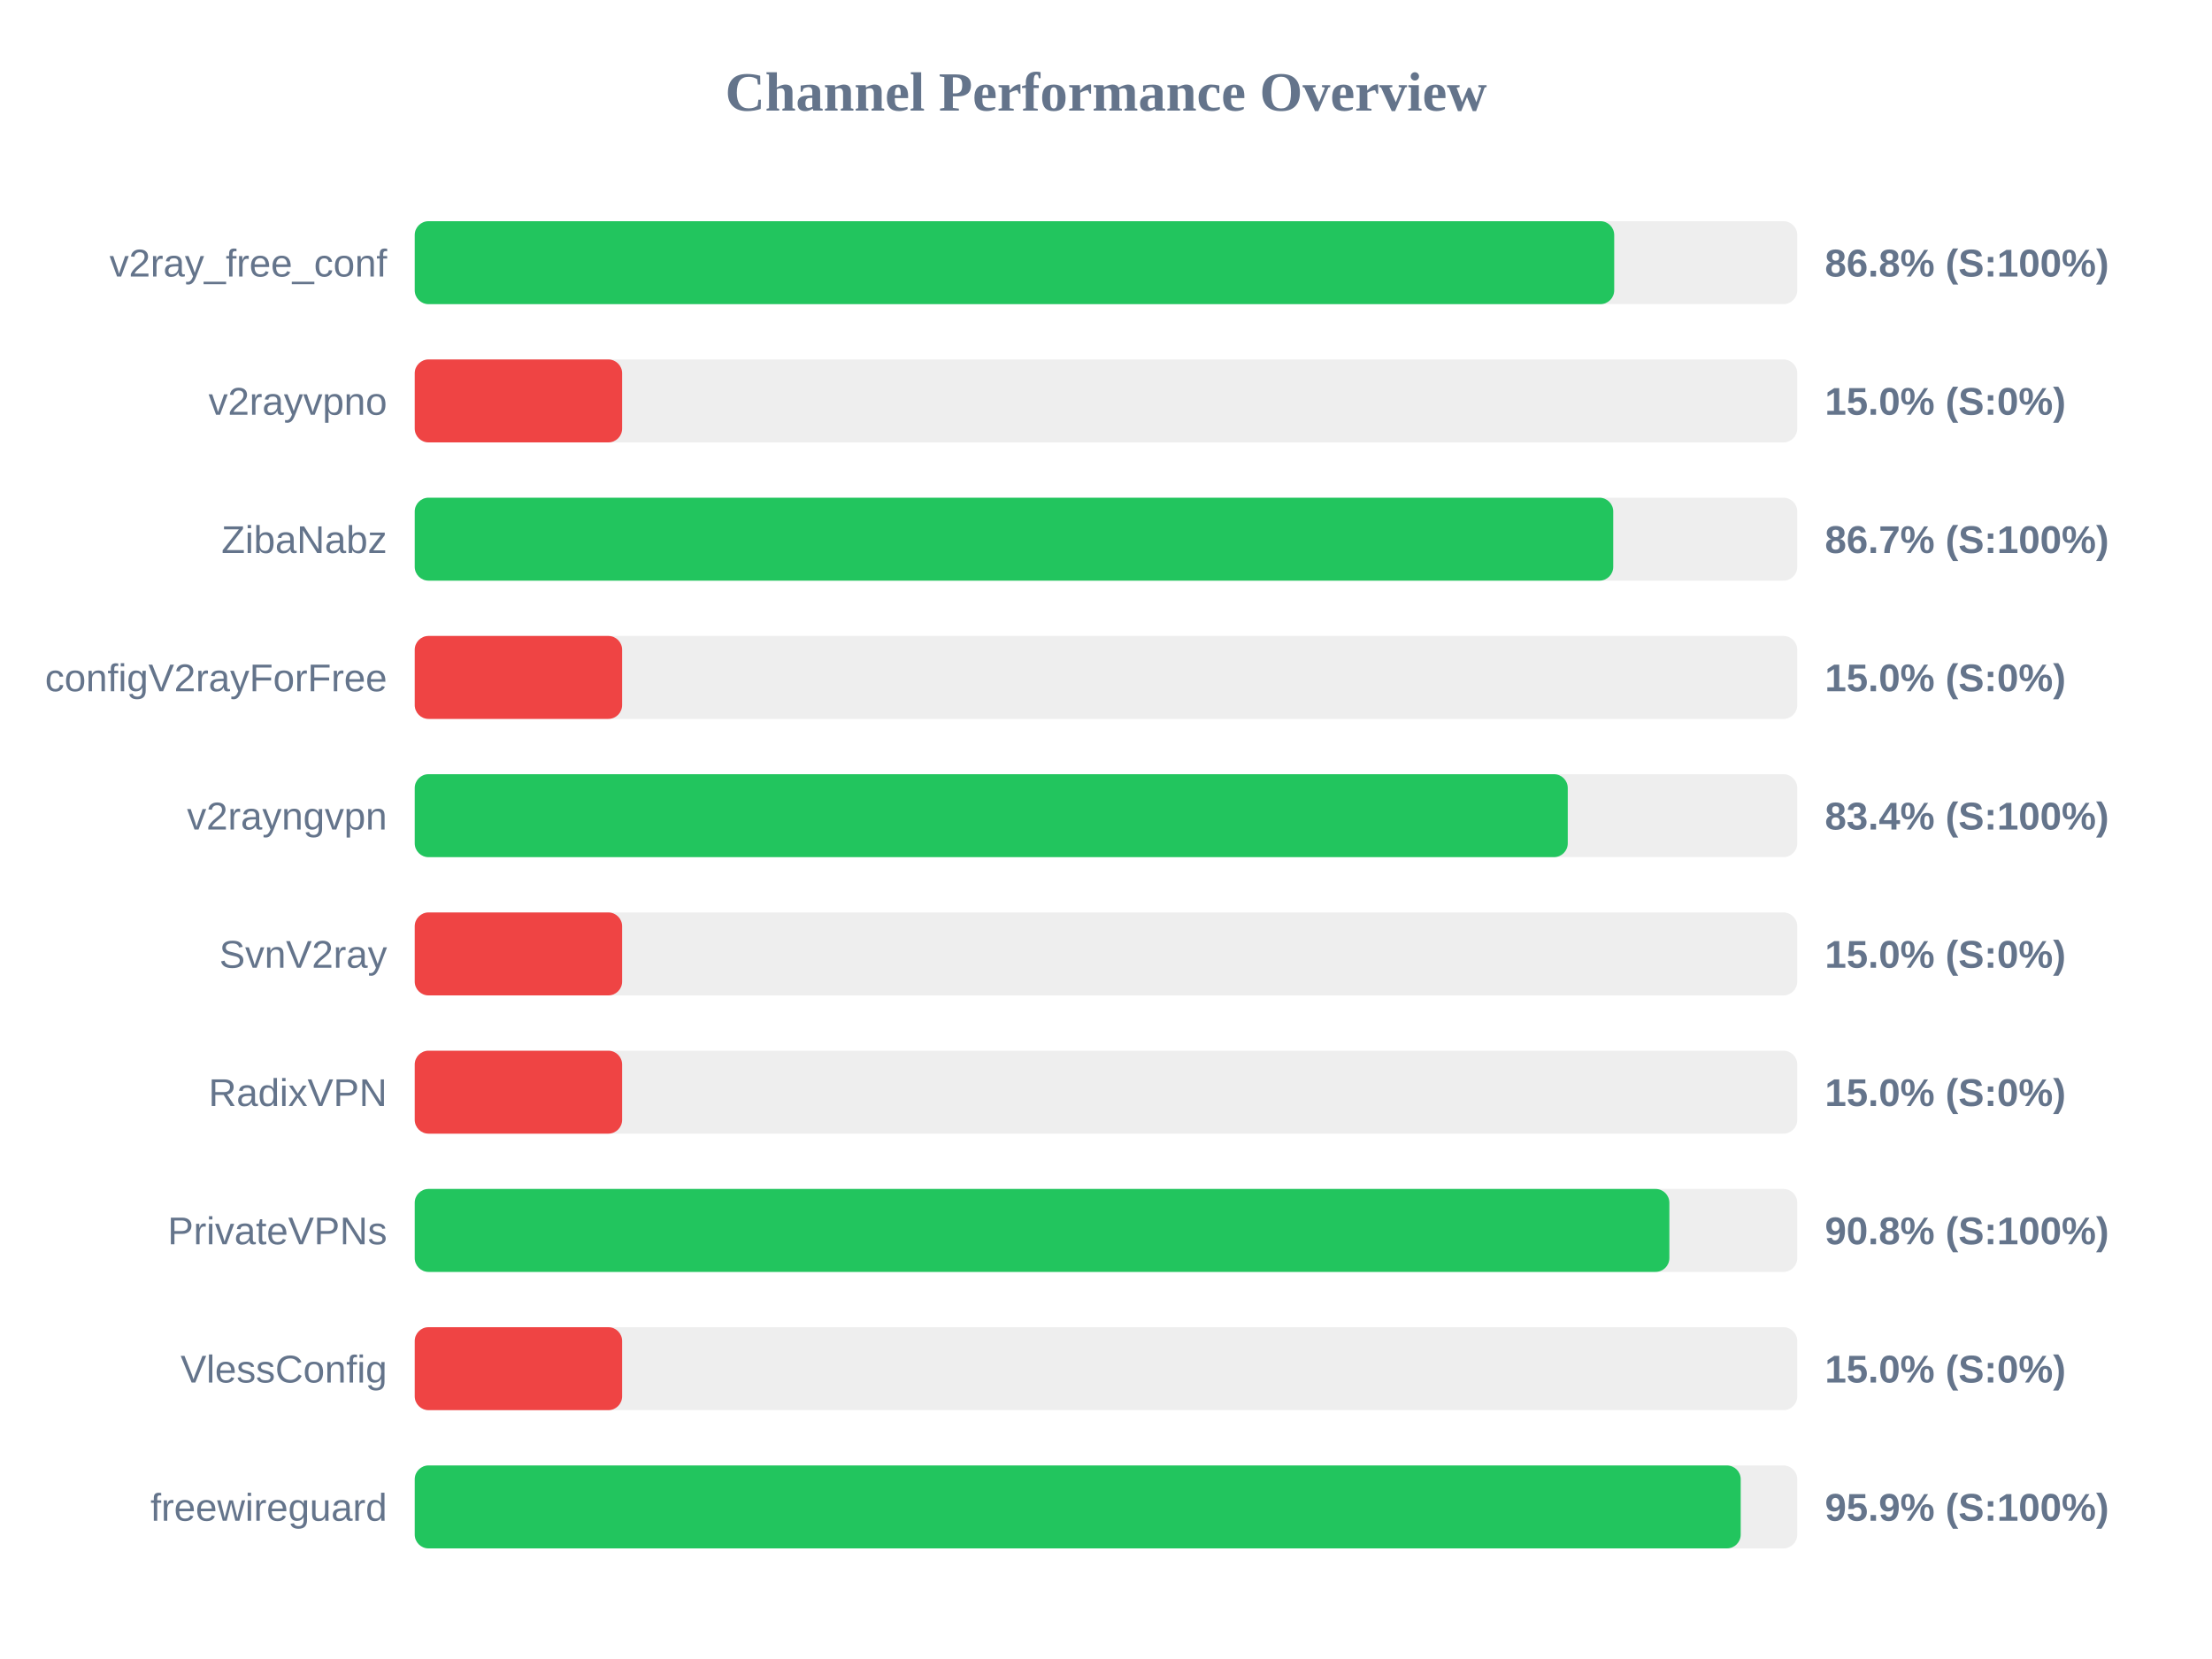
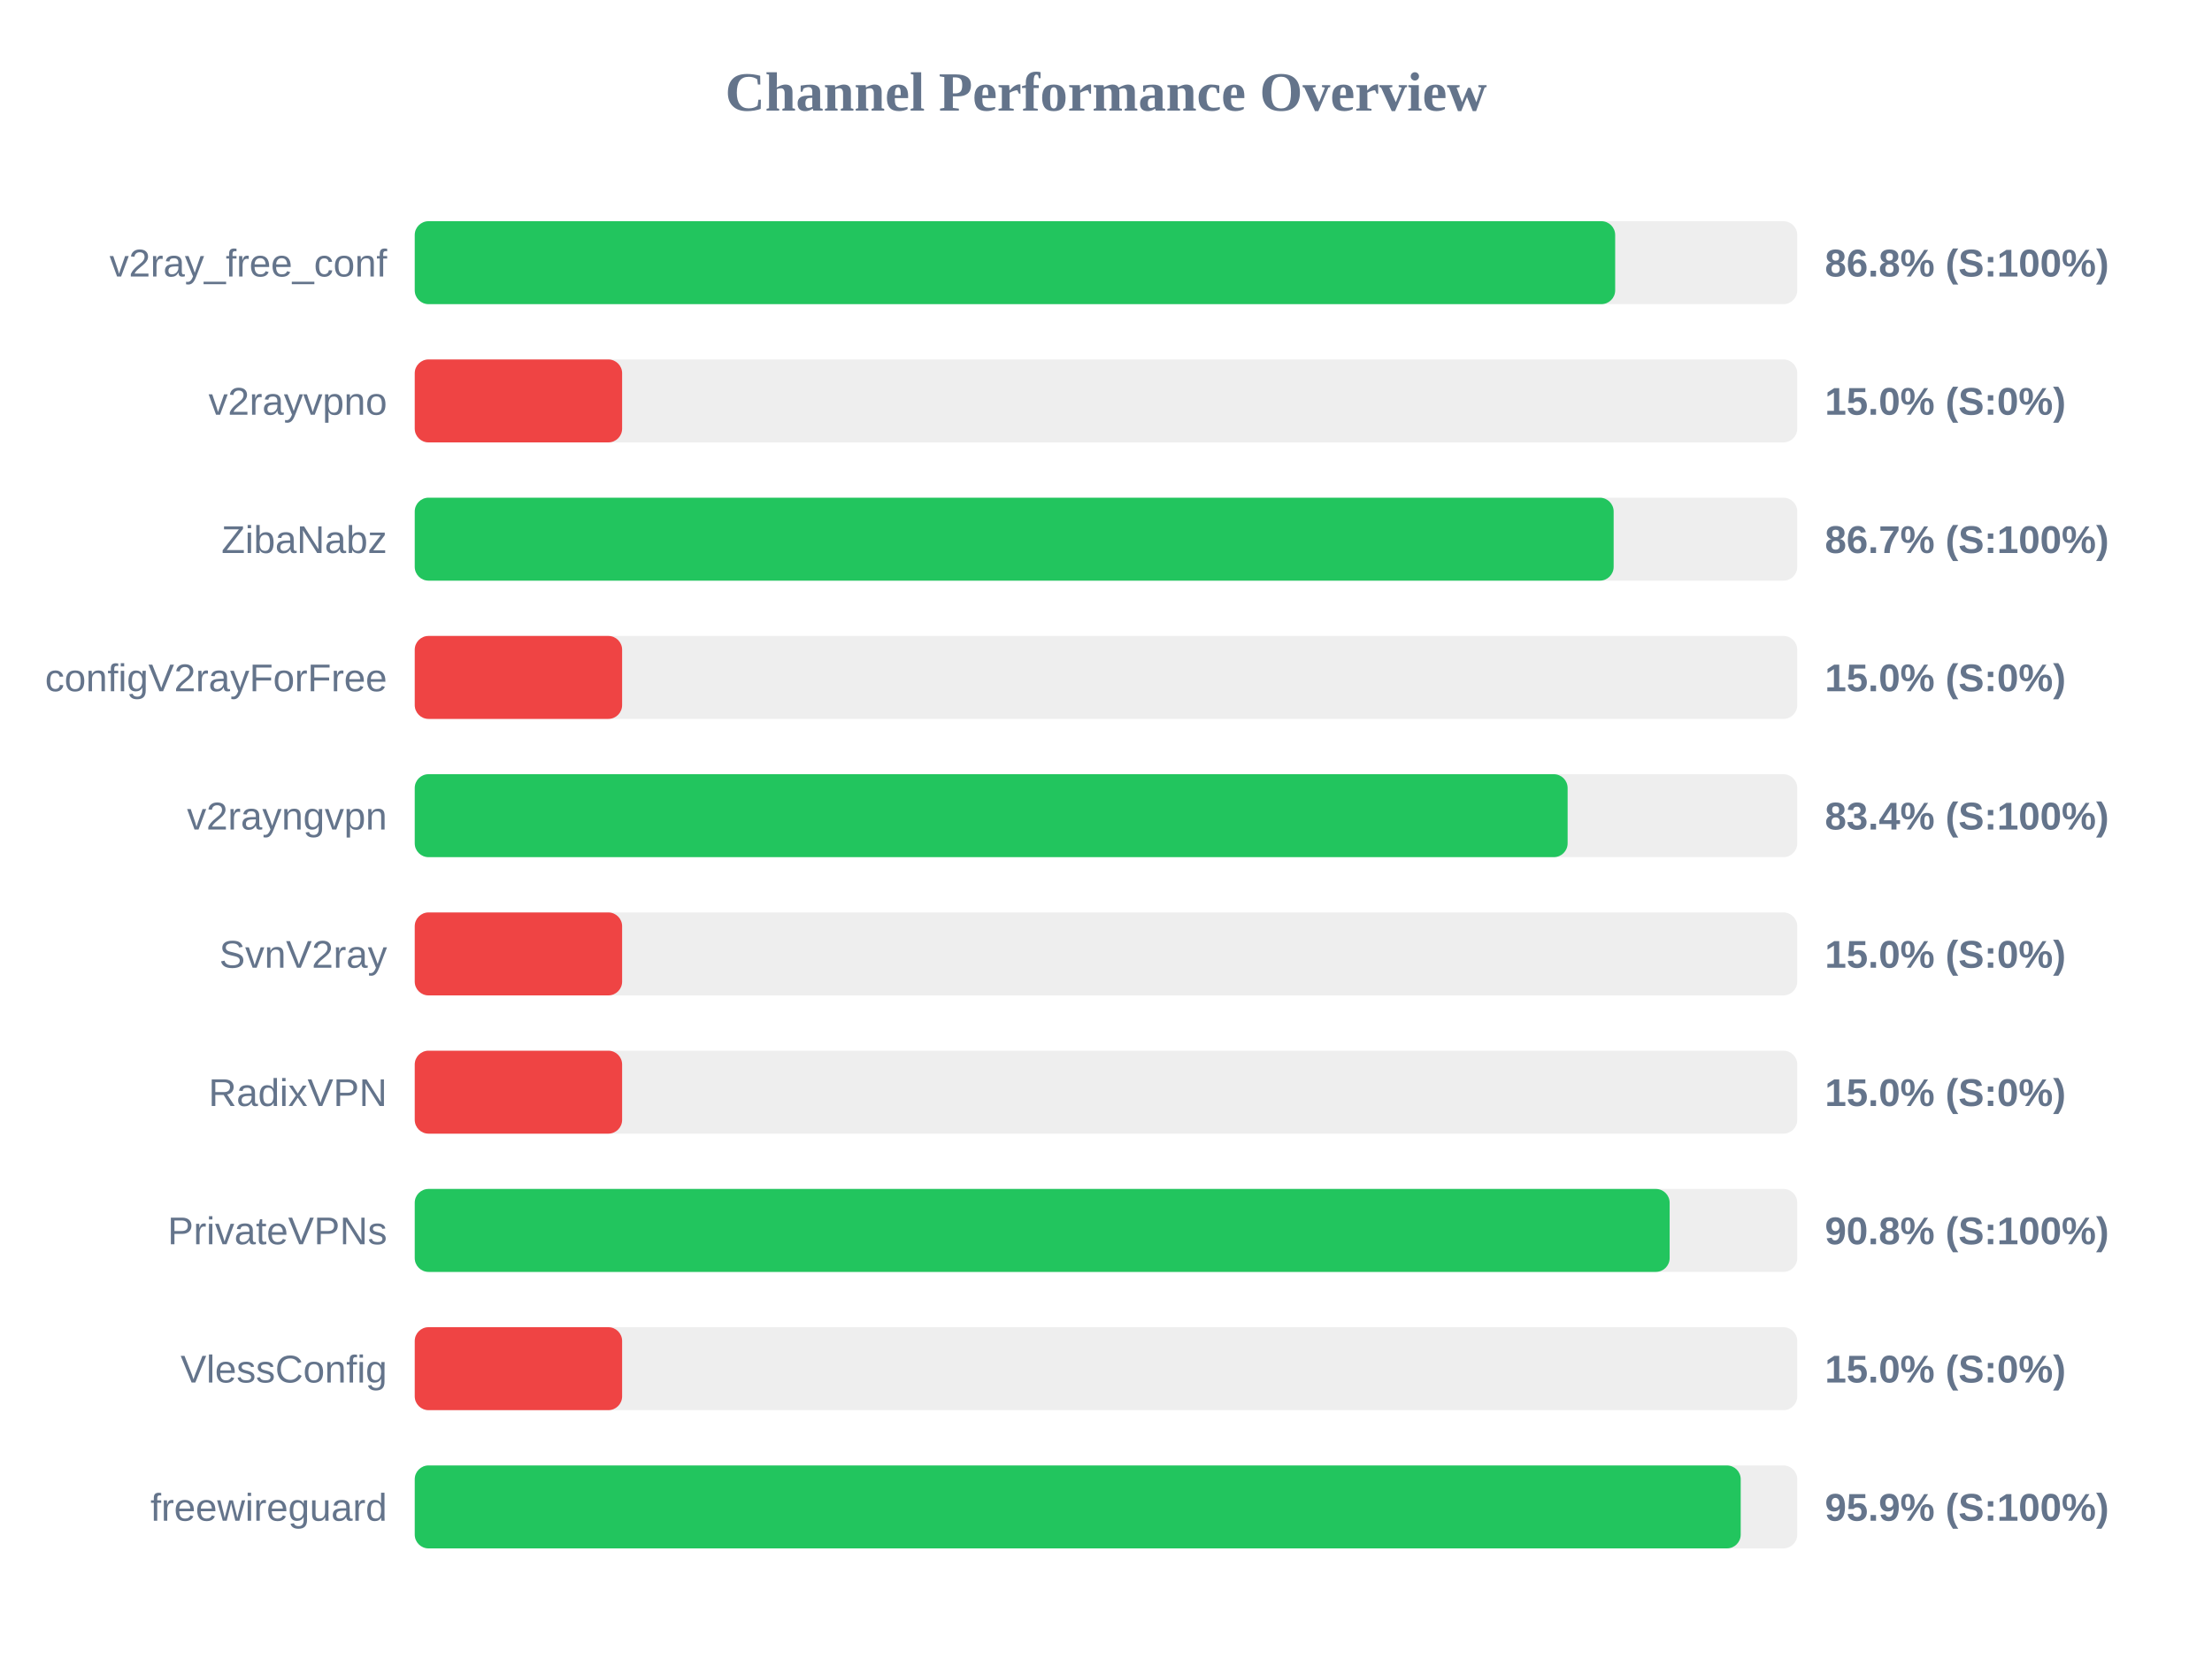
<svg xmlns="http://www.w3.org/2000/svg" width="800" height="600" version="1.1">
  <style>
        .row { font: 14px Arial; fill: #64748b; }
        .score { font: bold 14px Arial; fill: #64748b; }
    </style>
  <text x="400" y="40" text-anchor="middle" font-size="20px" font-weight="bold" fill="#64748b">Channel Performance Overview</text>
  <rect x="150" y="80" width="500" height="30" fill="#eee" rx="5" />
-   <rect x="150" y="80" width="433.8" height="30" fill="#22c55e" rx="5" />
+   <rect x="150" y="80" width="434.15" height="30" fill="#22c55e" rx="5" />
  <text x="140" y="100" text-anchor="end" class="row">v2ray_free_conf</text>
  <text x="660" y="100" text-anchor="start" class="score">86.8% (S:100%)</text>
  <rect x="150" y="130" width="500" height="30" fill="#eee" rx="5" />
  <rect x="150" y="130" width="75.0" height="30" fill="#ef4444" rx="5" />
  <text x="140" y="150" text-anchor="end" class="row">v2rayvpno</text>
  <text x="660" y="150" text-anchor="start" class="score">15.0% (S:0%)</text>
  <rect x="150" y="180" width="500" height="30" fill="#eee" rx="5" />
-   <rect x="150" y="180" width="433.45" height="30" fill="#22c55e" rx="5" />
+   <rect x="150" y="180" width="433.6" height="30" fill="#22c55e" rx="5" />
  <text x="140" y="200" text-anchor="end" class="row">ZibaNabz</text>
  <text x="660" y="200" text-anchor="start" class="score">86.7% (S:100%)</text>
  <rect x="150" y="230" width="500" height="30" fill="#eee" rx="5" />
  <rect x="150" y="230" width="75.0" height="30" fill="#ef4444" rx="5" />
  <text x="140" y="250" text-anchor="end" class="row">configV2rayForFree</text>
  <text x="660" y="250" text-anchor="start" class="score">15.0% (S:0%)</text>
  <rect x="150" y="280" width="500" height="30" fill="#eee" rx="5" />
-   <rect x="150" y="280" width="417.0" height="30" fill="#22c55e" rx="5" />
+   <rect x="150" y="280" width="416.95" height="30" fill="#22c55e" rx="5" />
  <text x="140" y="300" text-anchor="end" class="row">v2rayngvpn</text>
  <text x="660" y="300" text-anchor="start" class="score">83.4% (S:100%)</text>
  <rect x="150" y="330" width="500" height="30" fill="#eee" rx="5" />
  <rect x="150" y="330" width="75.0" height="30" fill="#ef4444" rx="5" />
  <text x="140" y="350" text-anchor="end" class="row">SvnV2ray</text>
  <text x="660" y="350" text-anchor="start" class="score">15.0% (S:0%)</text>
  <rect x="150" y="380" width="500" height="30" fill="#eee" rx="5" />
  <rect x="150" y="380" width="75.0" height="30" fill="#ef4444" rx="5" />
  <text x="140" y="400" text-anchor="end" class="row">RadixVPN</text>
  <text x="660" y="400" text-anchor="start" class="score">15.0% (S:0%)</text>
  <rect x="150" y="430" width="500" height="30" fill="#eee" rx="5" />
-   <rect x="150" y="430" width="453.75" height="30" fill="#22c55e" rx="5" />
+   <rect x="150" y="430" width="453.85" height="30" fill="#22c55e" rx="5" />
  <text x="140" y="450" text-anchor="end" class="row">PrivateVPNs</text>
  <text x="660" y="450" text-anchor="start" class="score">90.8% (S:100%)</text>
  <rect x="150" y="480" width="500" height="30" fill="#eee" rx="5" />
  <rect x="150" y="480" width="75.0" height="30" fill="#ef4444" rx="5" />
  <text x="140" y="500" text-anchor="end" class="row">VlessConfig</text>
  <text x="660" y="500" text-anchor="start" class="score">15.0% (S:0%)</text>
  <rect x="150" y="530" width="500" height="30" fill="#eee" rx="5" />
  <rect x="150" y="530" width="479.55" height="30" fill="#22c55e" rx="5" />
  <text x="140" y="550" text-anchor="end" class="row">freewireguard</text>
  <text x="660" y="550" text-anchor="start" class="score">95.9% (S:100%)</text>
</svg>
